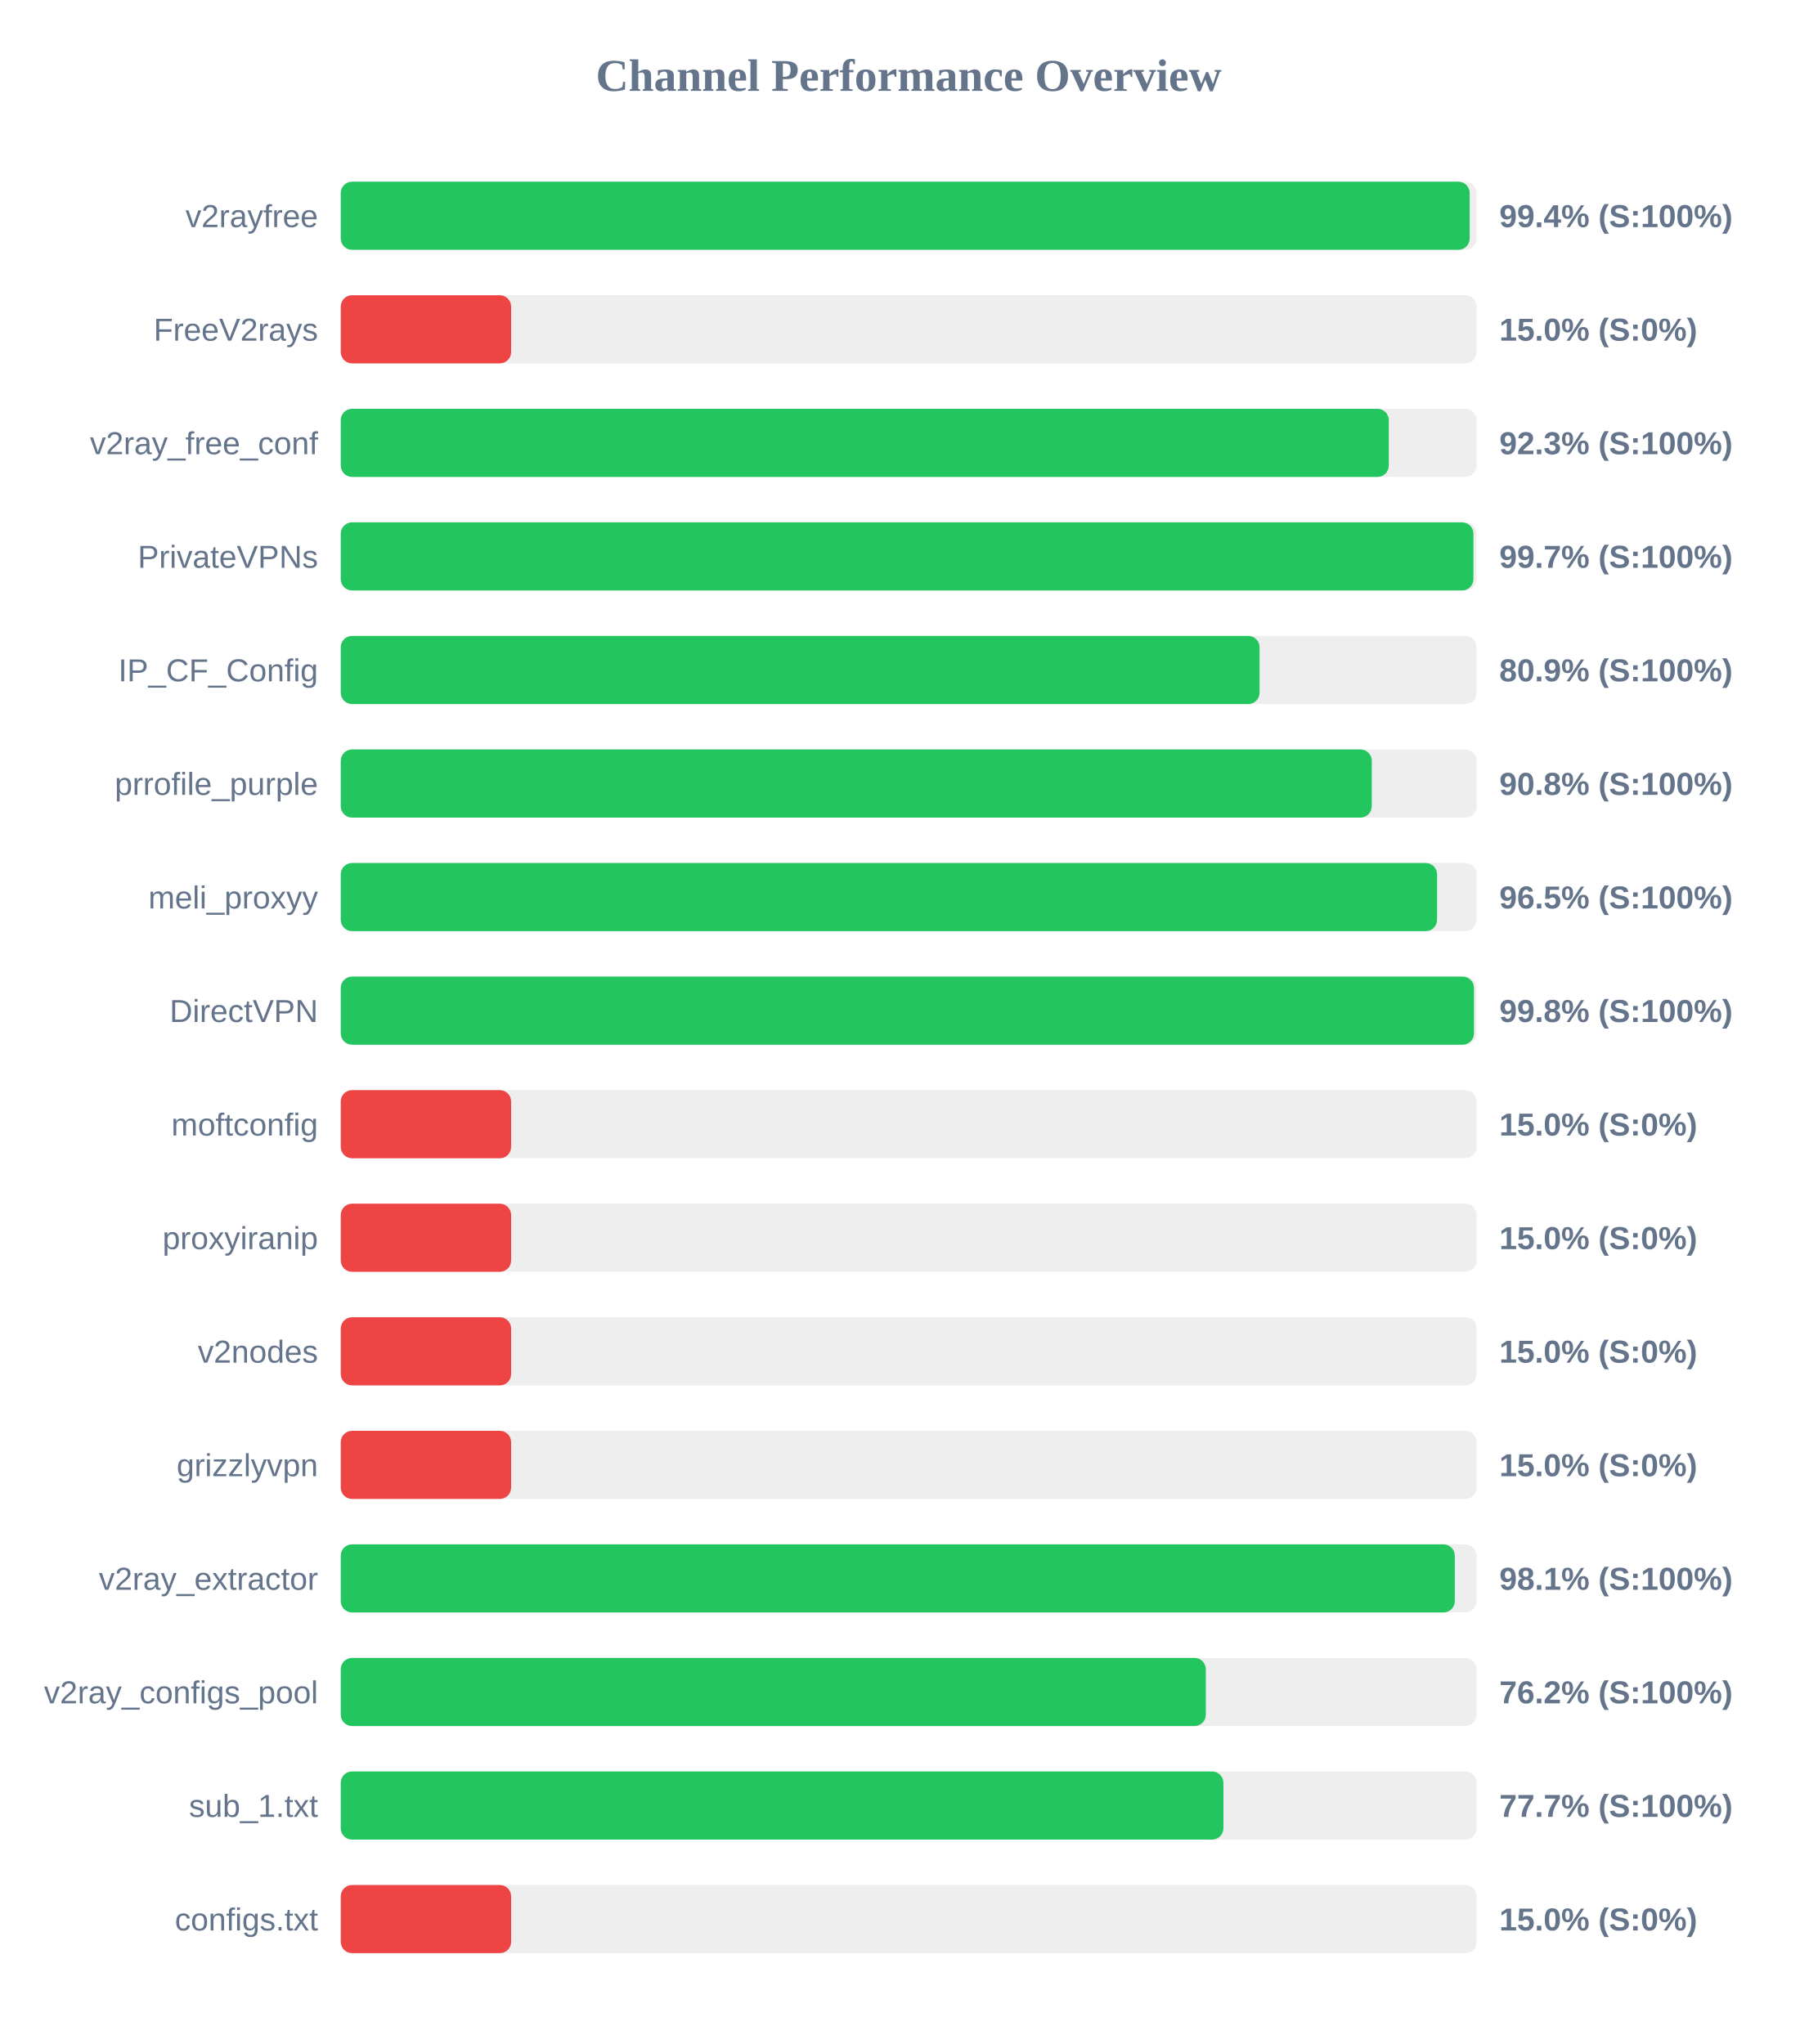
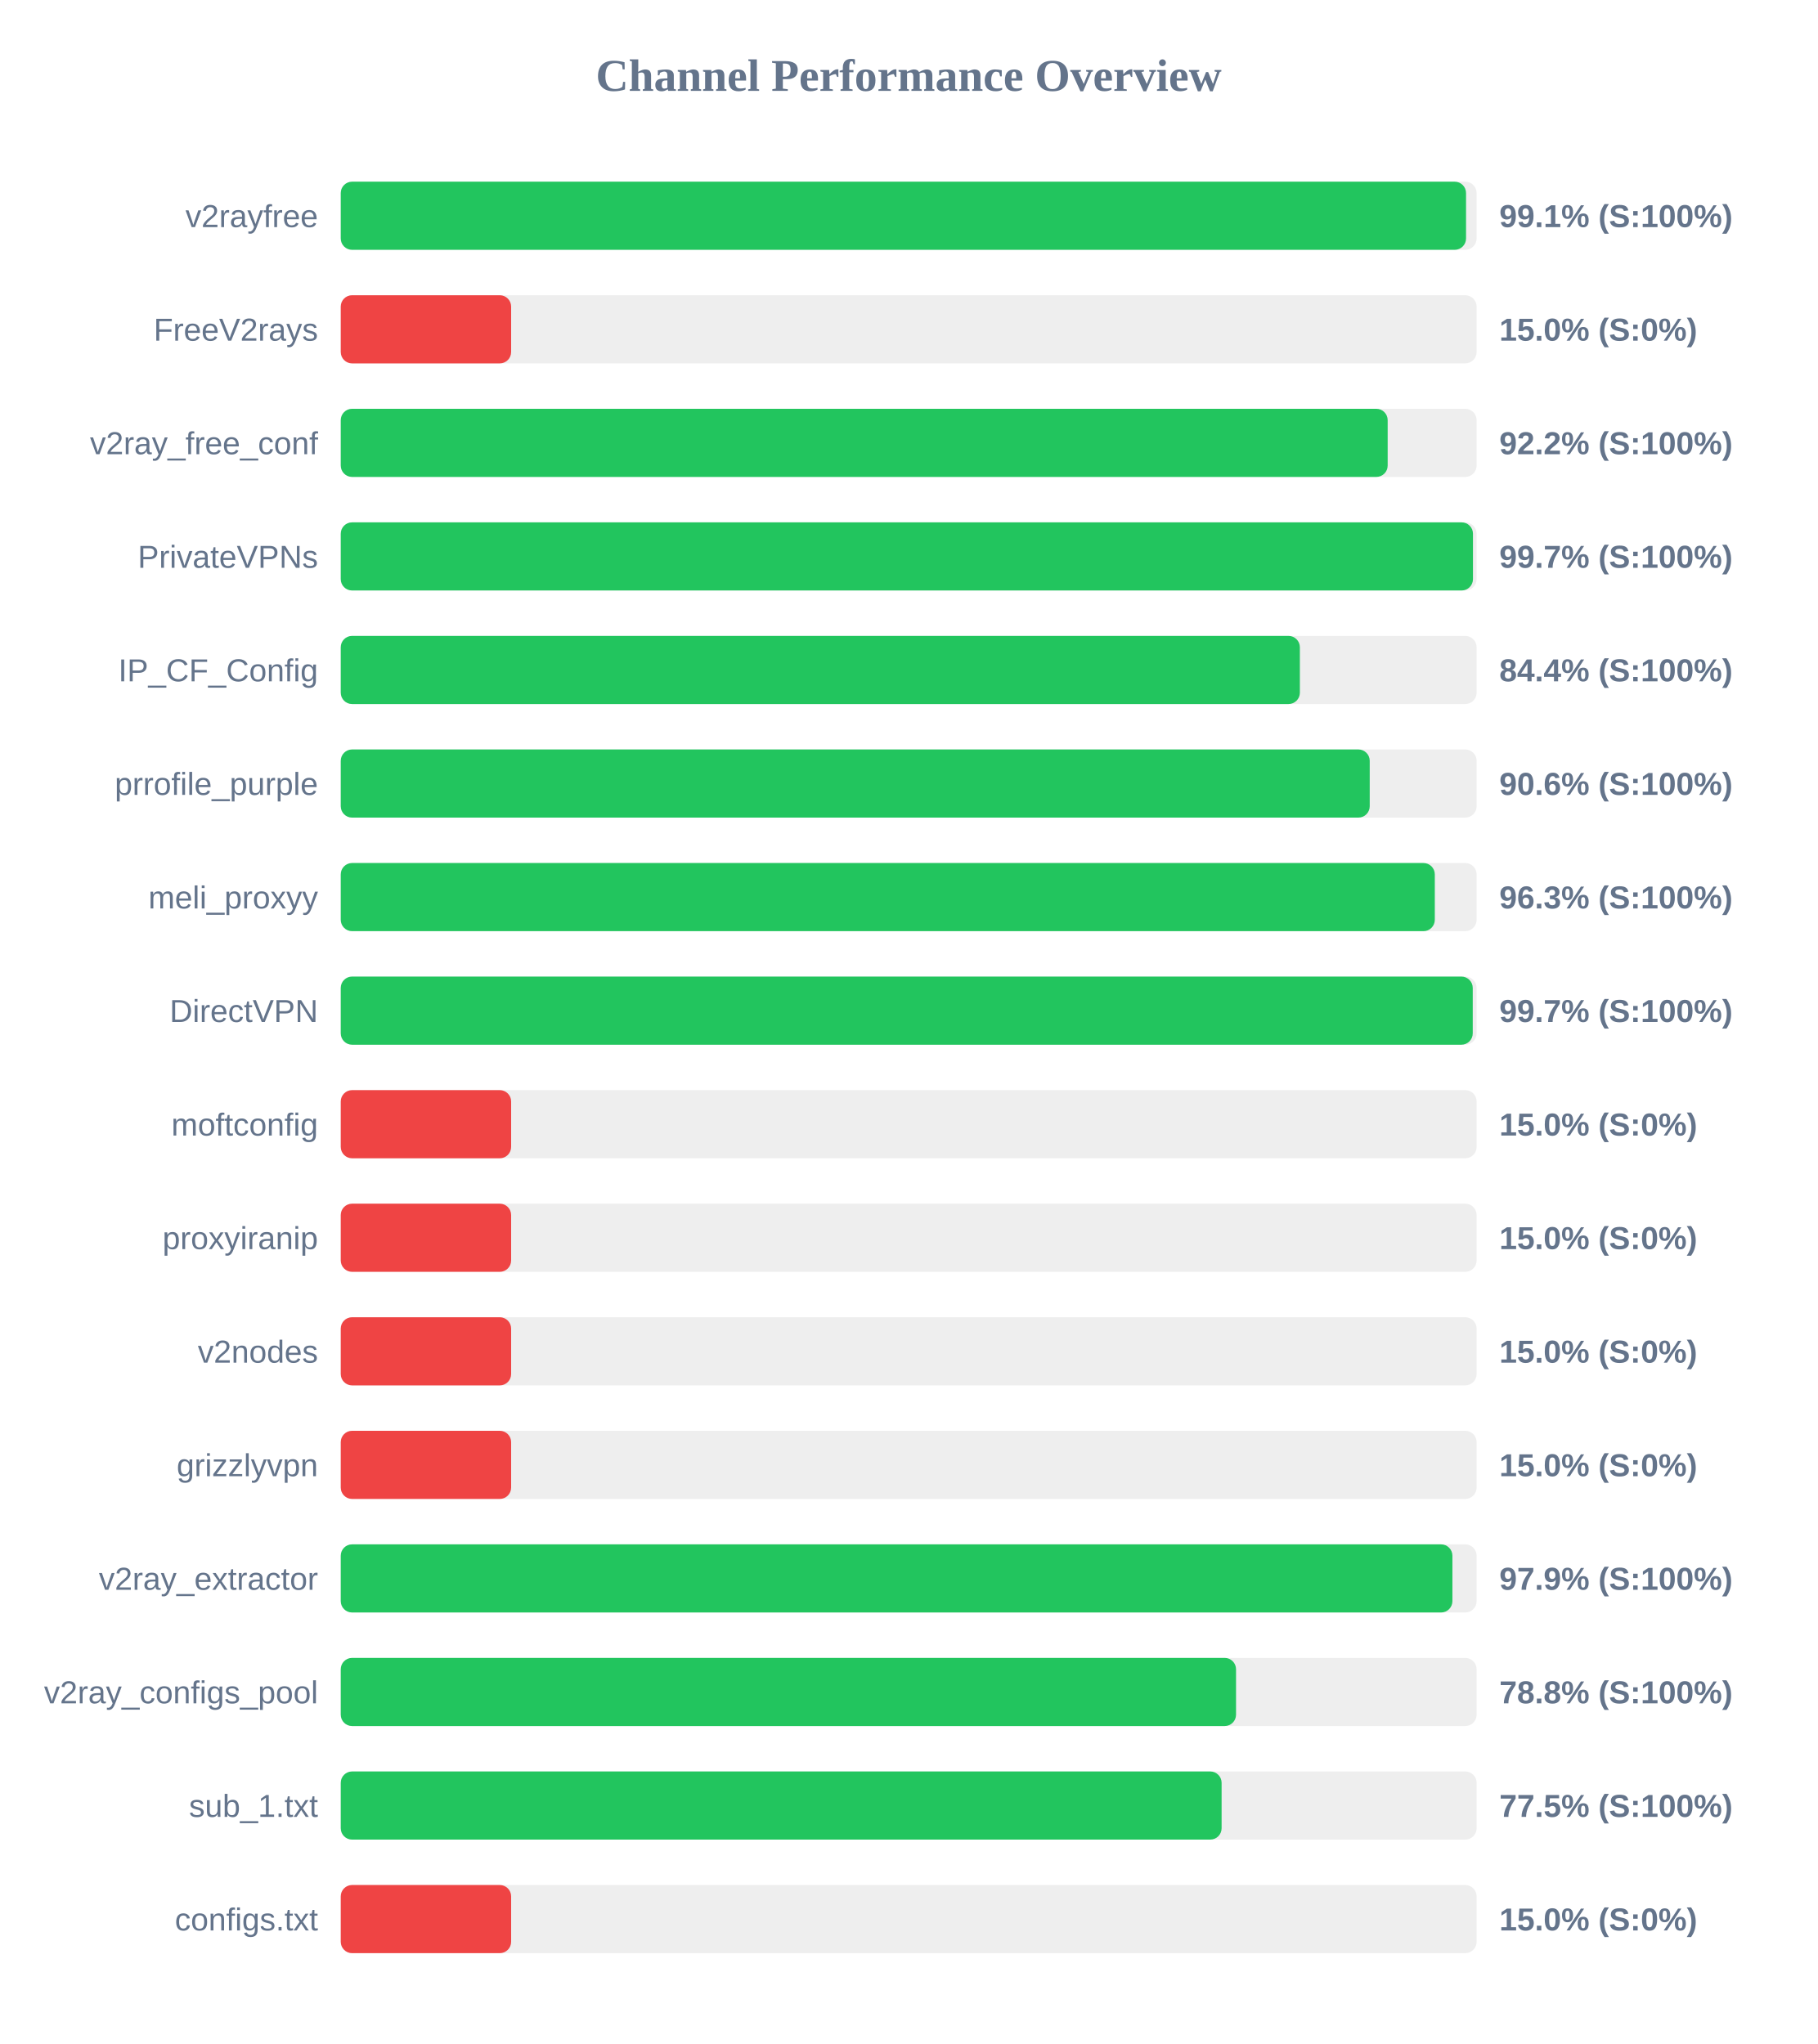
<svg xmlns="http://www.w3.org/2000/svg" width="800" height="900" version="1.1">
  <style>
        .row { font: 14px Arial; fill: #64748b; }
        .score { font: bold 14px Arial; fill: #64748b; }
    </style>
  <text x="400" y="40" text-anchor="middle" font-size="20px" font-weight="bold" fill="#64748b">Channel Performance Overview</text>
  <rect x="150" y="80" width="500" height="30" fill="#eee" rx="5" />
-   <rect x="150" y="80" width="496.95" height="30" fill="#22c55e" rx="5" />
+   <rect x="150" y="80" width="495.35" height="30" fill="#22c55e" rx="5" />
  <text x="140" y="100" text-anchor="end" class="row">v2rayfree</text>
-   <text x="660" y="100" text-anchor="start" class="score">99.4% (S:100%)</text>
+   <text x="660" y="100" text-anchor="start" class="score">99.1% (S:100%)</text>
  <rect x="150" y="130" width="500" height="30" fill="#eee" rx="5" />
  <rect x="150" y="130" width="75.0" height="30" fill="#ef4444" rx="5" />
  <text x="140" y="150" text-anchor="end" class="row">FreeV2rays</text>
  <text x="660" y="150" text-anchor="start" class="score">15.0% (S:0%)</text>
  <rect x="150" y="180" width="500" height="30" fill="#eee" rx="5" />
-   <rect x="150" y="180" width="461.35" height="30" fill="#22c55e" rx="5" />
+   <rect x="150" y="180" width="460.85" height="30" fill="#22c55e" rx="5" />
  <text x="140" y="200" text-anchor="end" class="row">v2ray_free_conf</text>
-   <text x="660" y="200" text-anchor="start" class="score">92.3% (S:100%)</text>
+   <text x="660" y="200" text-anchor="start" class="score">92.2% (S:100%)</text>
  <rect x="150" y="230" width="500" height="30" fill="#eee" rx="5" />
-   <rect x="150" y="230" width="498.6" height="30" fill="#22c55e" rx="5" />
+   <rect x="150" y="230" width="498.4" height="30" fill="#22c55e" rx="5" />
  <text x="140" y="250" text-anchor="end" class="row">PrivateVPNs</text>
  <text x="660" y="250" text-anchor="start" class="score">99.7% (S:100%)</text>
  <rect x="150" y="280" width="500" height="30" fill="#eee" rx="5" />
-   <rect x="150" y="280" width="404.45" height="30" fill="#22c55e" rx="5" />
+   <rect x="150" y="280" width="422.2" height="30" fill="#22c55e" rx="5" />
  <text x="140" y="300" text-anchor="end" class="row">IP_CF_Config</text>
-   <text x="660" y="300" text-anchor="start" class="score">80.9% (S:100%)</text>
+   <text x="660" y="300" text-anchor="start" class="score">84.4% (S:100%)</text>
  <rect x="150" y="330" width="500" height="30" fill="#eee" rx="5" />
-   <rect x="150" y="330" width="453.85" height="30" fill="#22c55e" rx="5" />
+   <rect x="150" y="330" width="452.95" height="30" fill="#22c55e" rx="5" />
  <text x="140" y="350" text-anchor="end" class="row">prrofile_purple</text>
-   <text x="660" y="350" text-anchor="start" class="score">90.8% (S:100%)</text>
+   <text x="660" y="350" text-anchor="start" class="score">90.6% (S:100%)</text>
  <rect x="150" y="380" width="500" height="30" fill="#eee" rx="5" />
-   <rect x="150" y="380" width="482.6" height="30" fill="#22c55e" rx="5" />
+   <rect x="150" y="380" width="481.6" height="30" fill="#22c55e" rx="5" />
  <text x="140" y="400" text-anchor="end" class="row">meli_proxyy</text>
-   <text x="660" y="400" text-anchor="start" class="score">96.5% (S:100%)</text>
+   <text x="660" y="400" text-anchor="start" class="score">96.3% (S:100%)</text>
  <rect x="150" y="430" width="500" height="30" fill="#eee" rx="5" />
-   <rect x="150" y="430" width="498.85" height="30" fill="#22c55e" rx="5" />
+   <rect x="150" y="430" width="498.3" height="30" fill="#22c55e" rx="5" />
  <text x="140" y="450" text-anchor="end" class="row">DirectVPN</text>
-   <text x="660" y="450" text-anchor="start" class="score">99.8% (S:100%)</text>
+   <text x="660" y="450" text-anchor="start" class="score">99.7% (S:100%)</text>
  <rect x="150" y="480" width="500" height="30" fill="#eee" rx="5" />
  <rect x="150" y="480" width="75.0" height="30" fill="#ef4444" rx="5" />
  <text x="140" y="500" text-anchor="end" class="row">moftconfig</text>
  <text x="660" y="500" text-anchor="start" class="score">15.0% (S:0%)</text>
  <rect x="150" y="530" width="500" height="30" fill="#eee" rx="5" />
  <rect x="150" y="530" width="75.0" height="30" fill="#ef4444" rx="5" />
  <text x="140" y="550" text-anchor="end" class="row">proxyiranip</text>
  <text x="660" y="550" text-anchor="start" class="score">15.0% (S:0%)</text>
  <rect x="150" y="580" width="500" height="30" fill="#eee" rx="5" />
  <rect x="150" y="580" width="75.0" height="30" fill="#ef4444" rx="5" />
  <text x="140" y="600" text-anchor="end" class="row">v2nodes</text>
  <text x="660" y="600" text-anchor="start" class="score">15.0% (S:0%)</text>
  <rect x="150" y="630" width="500" height="30" fill="#eee" rx="5" />
  <rect x="150" y="630" width="75.0" height="30" fill="#ef4444" rx="5" />
  <text x="140" y="650" text-anchor="end" class="row">grizzlyvpn</text>
  <text x="660" y="650" text-anchor="start" class="score">15.0% (S:0%)</text>
  <rect x="150" y="680" width="500" height="30" fill="#eee" rx="5" />
-   <rect x="150" y="680" width="490.4" height="30" fill="#22c55e" rx="5" />
+   <rect x="150" y="680" width="489.35" height="30" fill="#22c55e" rx="5" />
  <text x="140" y="700" text-anchor="end" class="row">v2ray_extractor</text>
-   <text x="660" y="700" text-anchor="start" class="score">98.1% (S:100%)</text>
+   <text x="660" y="700" text-anchor="start" class="score">97.9% (S:100%)</text>
  <rect x="150" y="730" width="500" height="30" fill="#eee" rx="5" />
-   <rect x="150" y="730" width="380.8" height="30" fill="#22c55e" rx="5" />
+   <rect x="150" y="730" width="394.1" height="30" fill="#22c55e" rx="5" />
  <text x="140" y="750" text-anchor="end" class="row">v2ray_configs_pool</text>
-   <text x="660" y="750" text-anchor="start" class="score">76.2% (S:100%)</text>
+   <text x="660" y="750" text-anchor="start" class="score">78.8% (S:100%)</text>
  <rect x="150" y="780" width="500" height="30" fill="#eee" rx="5" />
-   <rect x="150" y="780" width="388.55" height="30" fill="#22c55e" rx="5" />
+   <rect x="150" y="780" width="387.75" height="30" fill="#22c55e" rx="5" />
  <text x="140" y="800" text-anchor="end" class="row">sub_1.txt</text>
-   <text x="660" y="800" text-anchor="start" class="score">77.7% (S:100%)</text>
+   <text x="660" y="800" text-anchor="start" class="score">77.5% (S:100%)</text>
  <rect x="150" y="830" width="500" height="30" fill="#eee" rx="5" />
  <rect x="150" y="830" width="75.0" height="30" fill="#ef4444" rx="5" />
  <text x="140" y="850" text-anchor="end" class="row">configs.txt</text>
  <text x="660" y="850" text-anchor="start" class="score">15.0% (S:0%)</text>
</svg>
